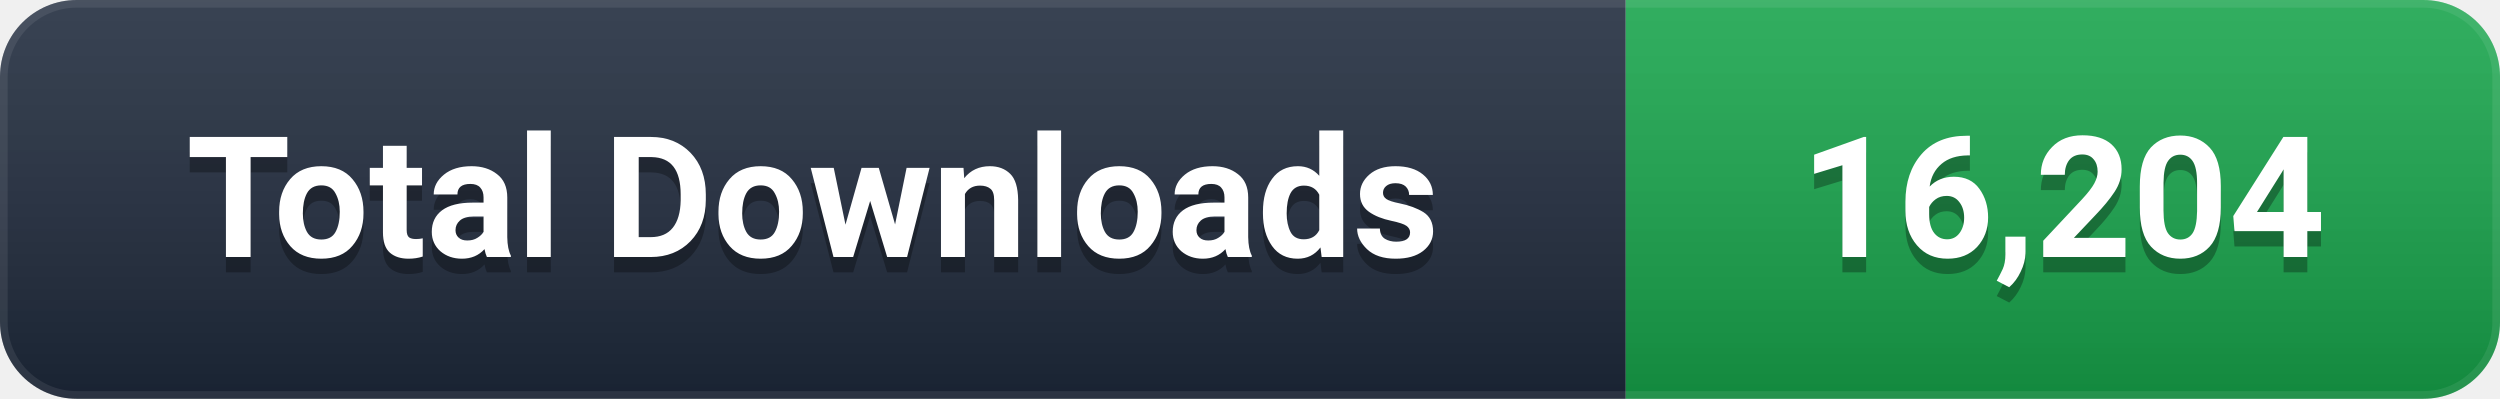
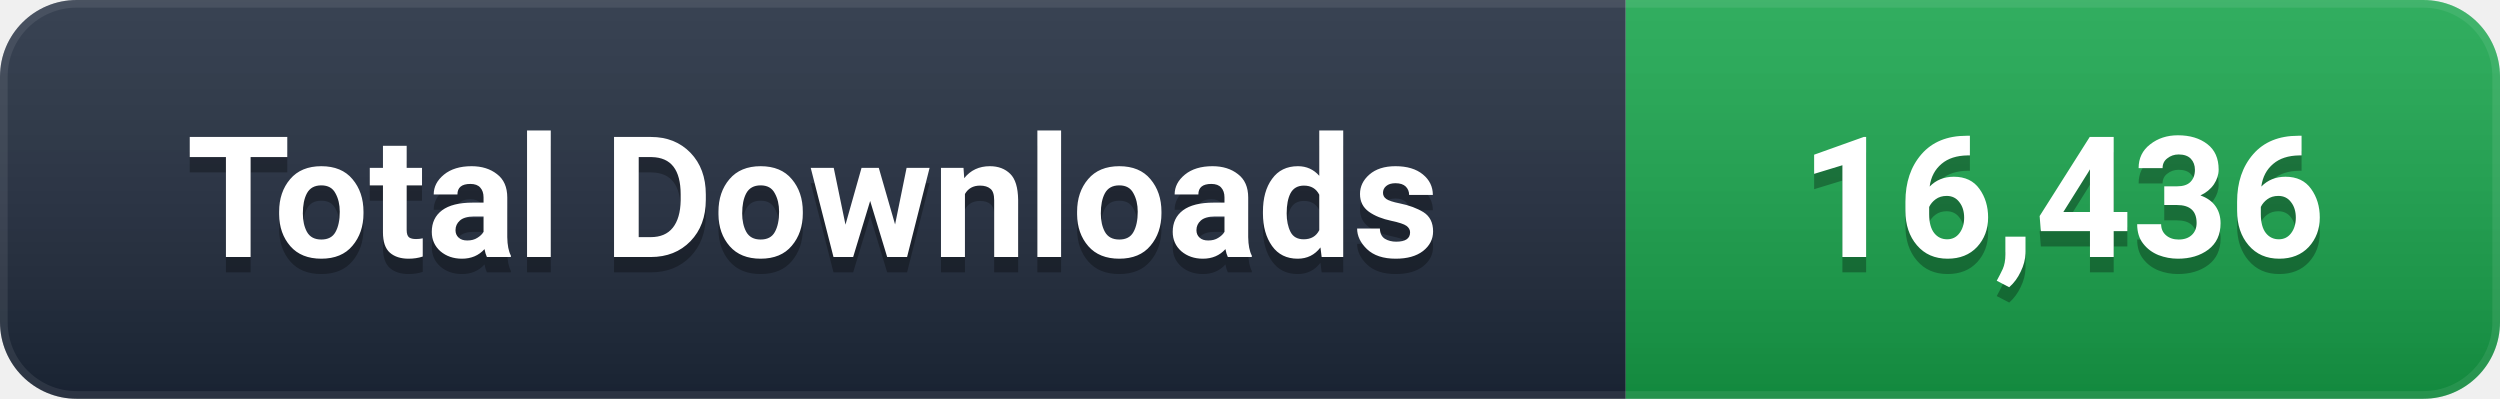
- <svg xmlns="http://www.w3.org/2000/svg" width="163" height="26" viewBox="0 0 163 26" role="img" aria-label="Total Downloads: 16,204">
+ <svg xmlns="http://www.w3.org/2000/svg" width="163" height="26" viewBox="0 0 163 26" role="img" aria-label="Total Downloads: 16,436">
  <defs>
    <linearGradient id="g" x1="0" y1="0" x2="0" y2="1">
      <stop offset="0%" stop-color="#ffffff" stop-opacity="0.12" />
      <stop offset="100%" stop-color="#000000" stop-opacity="0.16" />
    </linearGradient>
    <clipPath id="c">
      <rect width="163" height="26" rx="5" />
    </clipPath>
  </defs>
  <g clip-path="url(#c)">
    <rect width="106" height="26" fill="#1e293b" />
    <rect x="106" width="57" height="26" fill="#16A34A" />
    <rect width="163" height="26" fill="url(#g)" />
    <rect width="163" height="26" rx="5" fill="none" stroke="#ffffff" stroke-opacity="0.08" stroke-width="1" />
  </g>
  <g font-family="-apple-system, BlinkMacSystemFont, 'Segoe UI', Roboto, 'Helvetica Neue', Arial, sans-serif" font-size="11" font-weight="600" text-anchor="middle" dominant-baseline="central">
    <text x="53.0" y="14" fill="#000000" opacity="0.3">Total Downloads</text>
    <text x="53.0" y="13" fill="#ffffff">Total Downloads</text>
-     <text x="134.5" y="14" fill="#000000" opacity="0.3">16,204</text>
-     <text x="134.5" y="13" fill="#ffffff">16,204</text>
+     <text x="134.5" y="14" fill="#000000" opacity="0.3">16,436</text>
+     <text x="134.5" y="13" fill="#ffffff">16,436</text>
  </g>
</svg>
